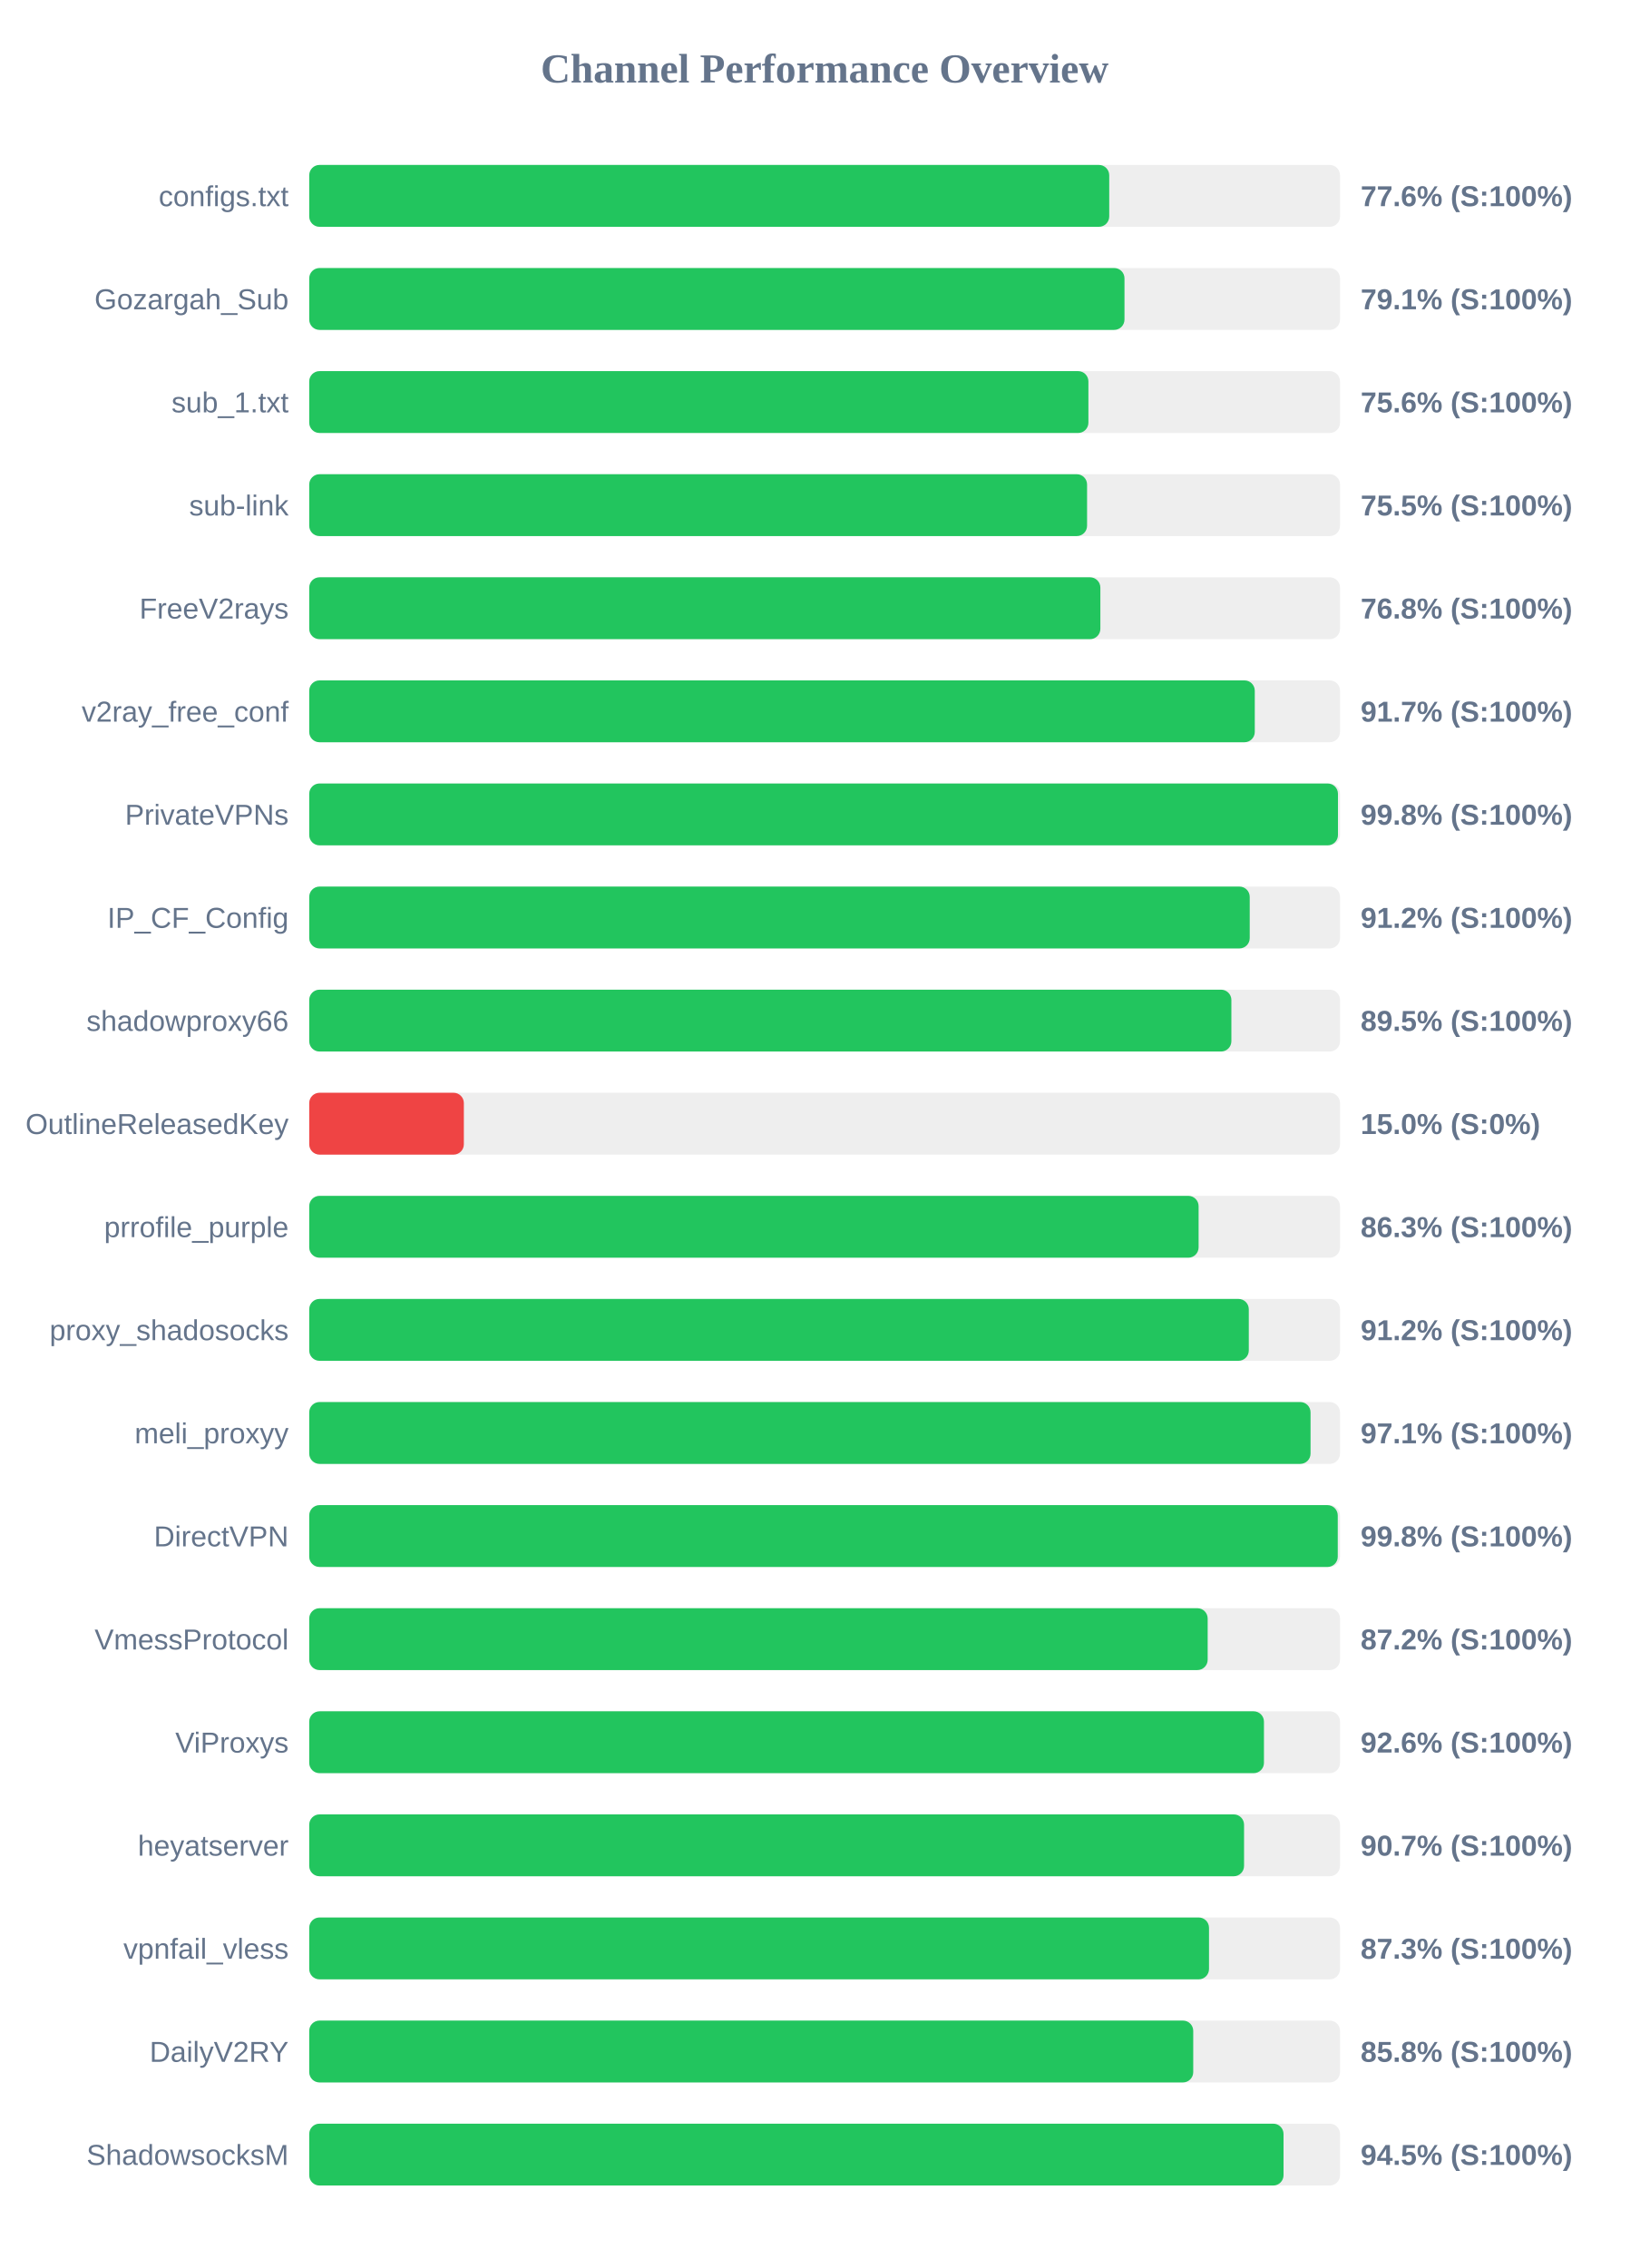
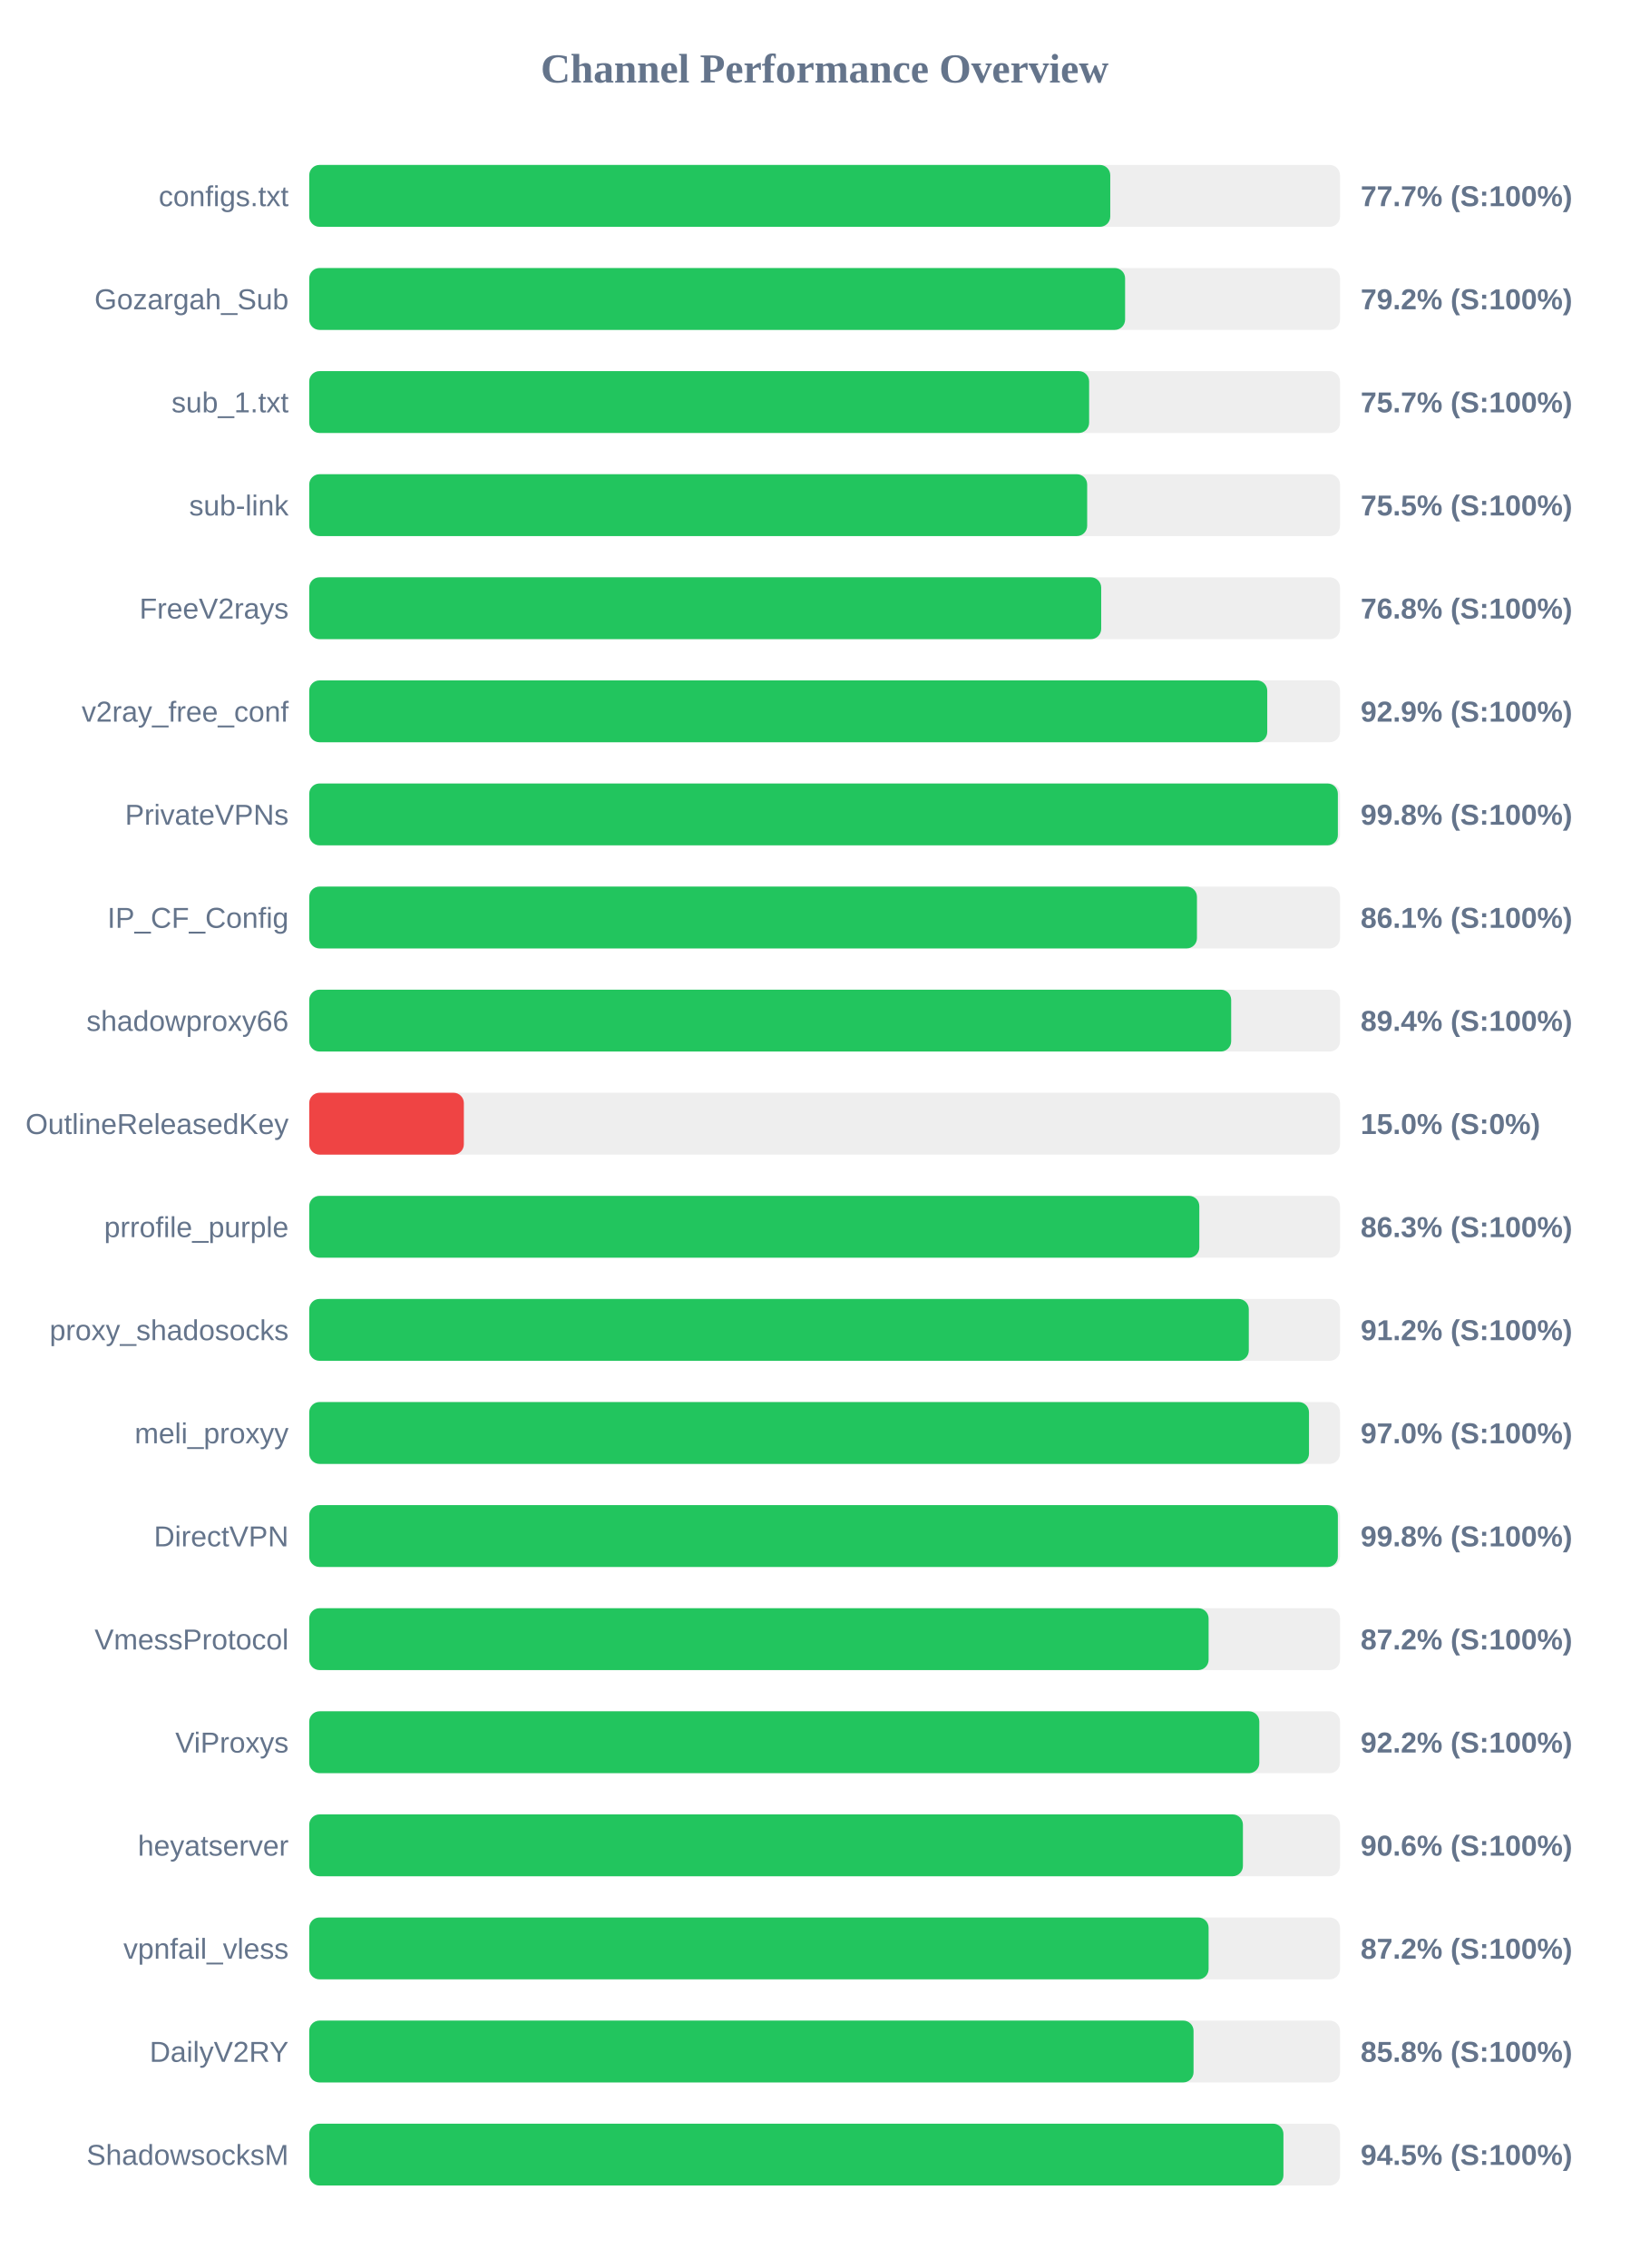
<svg xmlns="http://www.w3.org/2000/svg" width="800" height="1100" version="1.1">
  <style>
        .row { font: 14px Arial; fill: #64748b; }
        .score { font: bold 14px Arial; fill: #64748b; }
    </style>
  <text x="400" y="40" text-anchor="middle" font-size="20px" font-weight="bold" fill="#64748b">Channel Performance Overview</text>
  <rect x="150" y="80" width="500" height="30" fill="#eee" rx="5" />
-   <rect x="150" y="80" width="388.05" height="30" fill="#22c55e" rx="5" />
+   <rect x="150" y="80" width="388.55" height="30" fill="#22c55e" rx="5" />
  <text x="140" y="100" text-anchor="end" class="row">configs.txt</text>
-   <text x="660" y="100" text-anchor="start" class="score">77.6% (S:100%)</text>
+   <text x="660" y="100" text-anchor="start" class="score">77.7% (S:100%)</text>
  <rect x="150" y="130" width="500" height="30" fill="#eee" rx="5" />
-   <rect x="150" y="130" width="395.45" height="30" fill="#22c55e" rx="5" />
+   <rect x="150" y="130" width="395.75" height="30" fill="#22c55e" rx="5" />
  <text x="140" y="150" text-anchor="end" class="row">Gozargah_Sub</text>
-   <text x="660" y="150" text-anchor="start" class="score">79.1% (S:100%)</text>
+   <text x="660" y="150" text-anchor="start" class="score">79.2% (S:100%)</text>
  <rect x="150" y="180" width="500" height="30" fill="#eee" rx="5" />
-   <rect x="150" y="180" width="377.95" height="30" fill="#22c55e" rx="5" />
+   <rect x="150" y="180" width="378.3" height="30" fill="#22c55e" rx="5" />
  <text x="140" y="200" text-anchor="end" class="row">sub_1.txt</text>
-   <text x="660" y="200" text-anchor="start" class="score">75.6% (S:100%)</text>
+   <text x="660" y="200" text-anchor="start" class="score">75.7% (S:100%)</text>
  <rect x="150" y="230" width="500" height="30" fill="#eee" rx="5" />
-   <rect x="150" y="230" width="377.3" height="30" fill="#22c55e" rx="5" />
+   <rect x="150" y="230" width="377.35" height="30" fill="#22c55e" rx="5" />
  <text x="140" y="250" text-anchor="end" class="row">sub-link</text>
  <text x="660" y="250" text-anchor="start" class="score">75.5% (S:100%)</text>
  <rect x="150" y="280" width="500" height="30" fill="#eee" rx="5" />
-   <rect x="150" y="280" width="383.75" height="30" fill="#22c55e" rx="5" />
+   <rect x="150" y="280" width="384.15" height="30" fill="#22c55e" rx="5" />
  <text x="140" y="300" text-anchor="end" class="row">FreeV2rays</text>
  <text x="660" y="300" text-anchor="start" class="score">76.8% (S:100%)</text>
  <rect x="150" y="330" width="500" height="30" fill="#eee" rx="5" />
-   <rect x="150" y="330" width="458.65" height="30" fill="#22c55e" rx="5" />
+   <rect x="150" y="330" width="464.7" height="30" fill="#22c55e" rx="5" />
  <text x="140" y="350" text-anchor="end" class="row">v2ray_free_conf</text>
-   <text x="660" y="350" text-anchor="start" class="score">91.7% (S:100%)</text>
+   <text x="660" y="350" text-anchor="start" class="score">92.9% (S:100%)</text>
  <rect x="150" y="380" width="500" height="30" fill="#eee" rx="5" />
-   <rect x="150" y="380" width="499.0" height="30" fill="#22c55e" rx="5" />
+   <rect x="150" y="380" width="498.95" height="30" fill="#22c55e" rx="5" />
  <text x="140" y="400" text-anchor="end" class="row">PrivateVPNs</text>
  <text x="660" y="400" text-anchor="start" class="score">99.8% (S:100%)</text>
  <rect x="150" y="430" width="500" height="30" fill="#eee" rx="5" />
-   <rect x="150" y="430" width="456.2" height="30" fill="#22c55e" rx="5" />
+   <rect x="150" y="430" width="430.6" height="30" fill="#22c55e" rx="5" />
  <text x="140" y="450" text-anchor="end" class="row">IP_CF_Config</text>
-   <text x="660" y="450" text-anchor="start" class="score">91.2% (S:100%)</text>
+   <text x="660" y="450" text-anchor="start" class="score">86.1% (S:100%)</text>
  <rect x="150" y="480" width="500" height="30" fill="#eee" rx="5" />
-   <rect x="150" y="480" width="447.3" height="30" fill="#22c55e" rx="5" />
+   <rect x="150" y="480" width="447.2" height="30" fill="#22c55e" rx="5" />
  <text x="140" y="500" text-anchor="end" class="row">shadowproxy66</text>
-   <text x="660" y="500" text-anchor="start" class="score">89.5% (S:100%)</text>
+   <text x="660" y="500" text-anchor="start" class="score">89.4% (S:100%)</text>
  <rect x="150" y="530" width="500" height="30" fill="#eee" rx="5" />
  <rect x="150" y="530" width="75.0" height="30" fill="#ef4444" rx="5" />
  <text x="140" y="550" text-anchor="end" class="row">OutlineReleasedKey</text>
  <text x="660" y="550" text-anchor="start" class="score">15.0% (S:0%)</text>
  <rect x="150" y="580" width="500" height="30" fill="#eee" rx="5" />
-   <rect x="150" y="580" width="431.4" height="30" fill="#22c55e" rx="5" />
+   <rect x="150" y="580" width="431.75" height="30" fill="#22c55e" rx="5" />
  <text x="140" y="600" text-anchor="end" class="row">prrofile_purple</text>
  <text x="660" y="600" text-anchor="start" class="score">86.3% (S:100%)</text>
  <rect x="150" y="630" width="500" height="30" fill="#eee" rx="5" />
  <rect x="150" y="630" width="455.75" height="30" fill="#22c55e" rx="5" />
  <text x="140" y="650" text-anchor="end" class="row">proxy_shadosocks</text>
  <text x="660" y="650" text-anchor="start" class="score">91.2% (S:100%)</text>
  <rect x="150" y="680" width="500" height="30" fill="#eee" rx="5" />
-   <rect x="150" y="680" width="485.7" height="30" fill="#22c55e" rx="5" />
+   <rect x="150" y="680" width="484.95" height="30" fill="#22c55e" rx="5" />
  <text x="140" y="700" text-anchor="end" class="row">meli_proxyy</text>
-   <text x="660" y="700" text-anchor="start" class="score">97.1% (S:100%)</text>
+   <text x="660" y="700" text-anchor="start" class="score">97.0% (S:100%)</text>
  <rect x="150" y="730" width="500" height="30" fill="#eee" rx="5" />
-   <rect x="150" y="730" width="498.9" height="30" fill="#22c55e" rx="5" />
+   <rect x="150" y="730" width="498.95" height="30" fill="#22c55e" rx="5" />
  <text x="140" y="750" text-anchor="end" class="row">DirectVPN</text>
  <text x="660" y="750" text-anchor="start" class="score">99.8% (S:100%)</text>
  <rect x="150" y="780" width="500" height="30" fill="#eee" rx="5" />
-   <rect x="150" y="780" width="435.8" height="30" fill="#22c55e" rx="5" />
+   <rect x="150" y="780" width="436.25" height="30" fill="#22c55e" rx="5" />
  <text x="140" y="800" text-anchor="end" class="row">VmessProtocol</text>
  <text x="660" y="800" text-anchor="start" class="score">87.2% (S:100%)</text>
  <rect x="150" y="830" width="500" height="30" fill="#eee" rx="5" />
-   <rect x="150" y="830" width="463.1" height="30" fill="#22c55e" rx="5" />
+   <rect x="150" y="830" width="460.85" height="30" fill="#22c55e" rx="5" />
  <text x="140" y="850" text-anchor="end" class="row">ViProxys</text>
-   <text x="660" y="850" text-anchor="start" class="score">92.6% (S:100%)</text>
+   <text x="660" y="850" text-anchor="start" class="score">92.2% (S:100%)</text>
  <rect x="150" y="880" width="500" height="30" fill="#eee" rx="5" />
-   <rect x="150" y="880" width="453.45" height="30" fill="#22c55e" rx="5" />
+   <rect x="150" y="880" width="452.9" height="30" fill="#22c55e" rx="5" />
  <text x="140" y="900" text-anchor="end" class="row">heyatserver</text>
-   <text x="660" y="900" text-anchor="start" class="score">90.7% (S:100%)</text>
+   <text x="660" y="900" text-anchor="start" class="score">90.6% (S:100%)</text>
  <rect x="150" y="930" width="500" height="30" fill="#eee" rx="5" />
-   <rect x="150" y="930" width="436.45" height="30" fill="#22c55e" rx="5" />
+   <rect x="150" y="930" width="436.25" height="30" fill="#22c55e" rx="5" />
  <text x="140" y="950" text-anchor="end" class="row">vpnfail_vless</text>
-   <text x="660" y="950" text-anchor="start" class="score">87.3% (S:100%)</text>
+   <text x="660" y="950" text-anchor="start" class="score">87.2% (S:100%)</text>
  <rect x="150" y="980" width="500" height="30" fill="#eee" rx="5" />
-   <rect x="150" y="980" width="428.8" height="30" fill="#22c55e" rx="5" />
+   <rect x="150" y="980" width="428.95" height="30" fill="#22c55e" rx="5" />
  <text x="140" y="1000" text-anchor="end" class="row">DailyV2RY</text>
  <text x="660" y="1000" text-anchor="start" class="score">85.8% (S:100%)</text>
  <rect x="150" y="1030" width="500" height="30" fill="#eee" rx="5" />
-   <rect x="150" y="1030" width="472.6" height="30" fill="#22c55e" rx="5" />
+   <rect x="150" y="1030" width="472.55" height="30" fill="#22c55e" rx="5" />
  <text x="140" y="1050" text-anchor="end" class="row">ShadowsocksM</text>
  <text x="660" y="1050" text-anchor="start" class="score">94.5% (S:100%)</text>
</svg>
